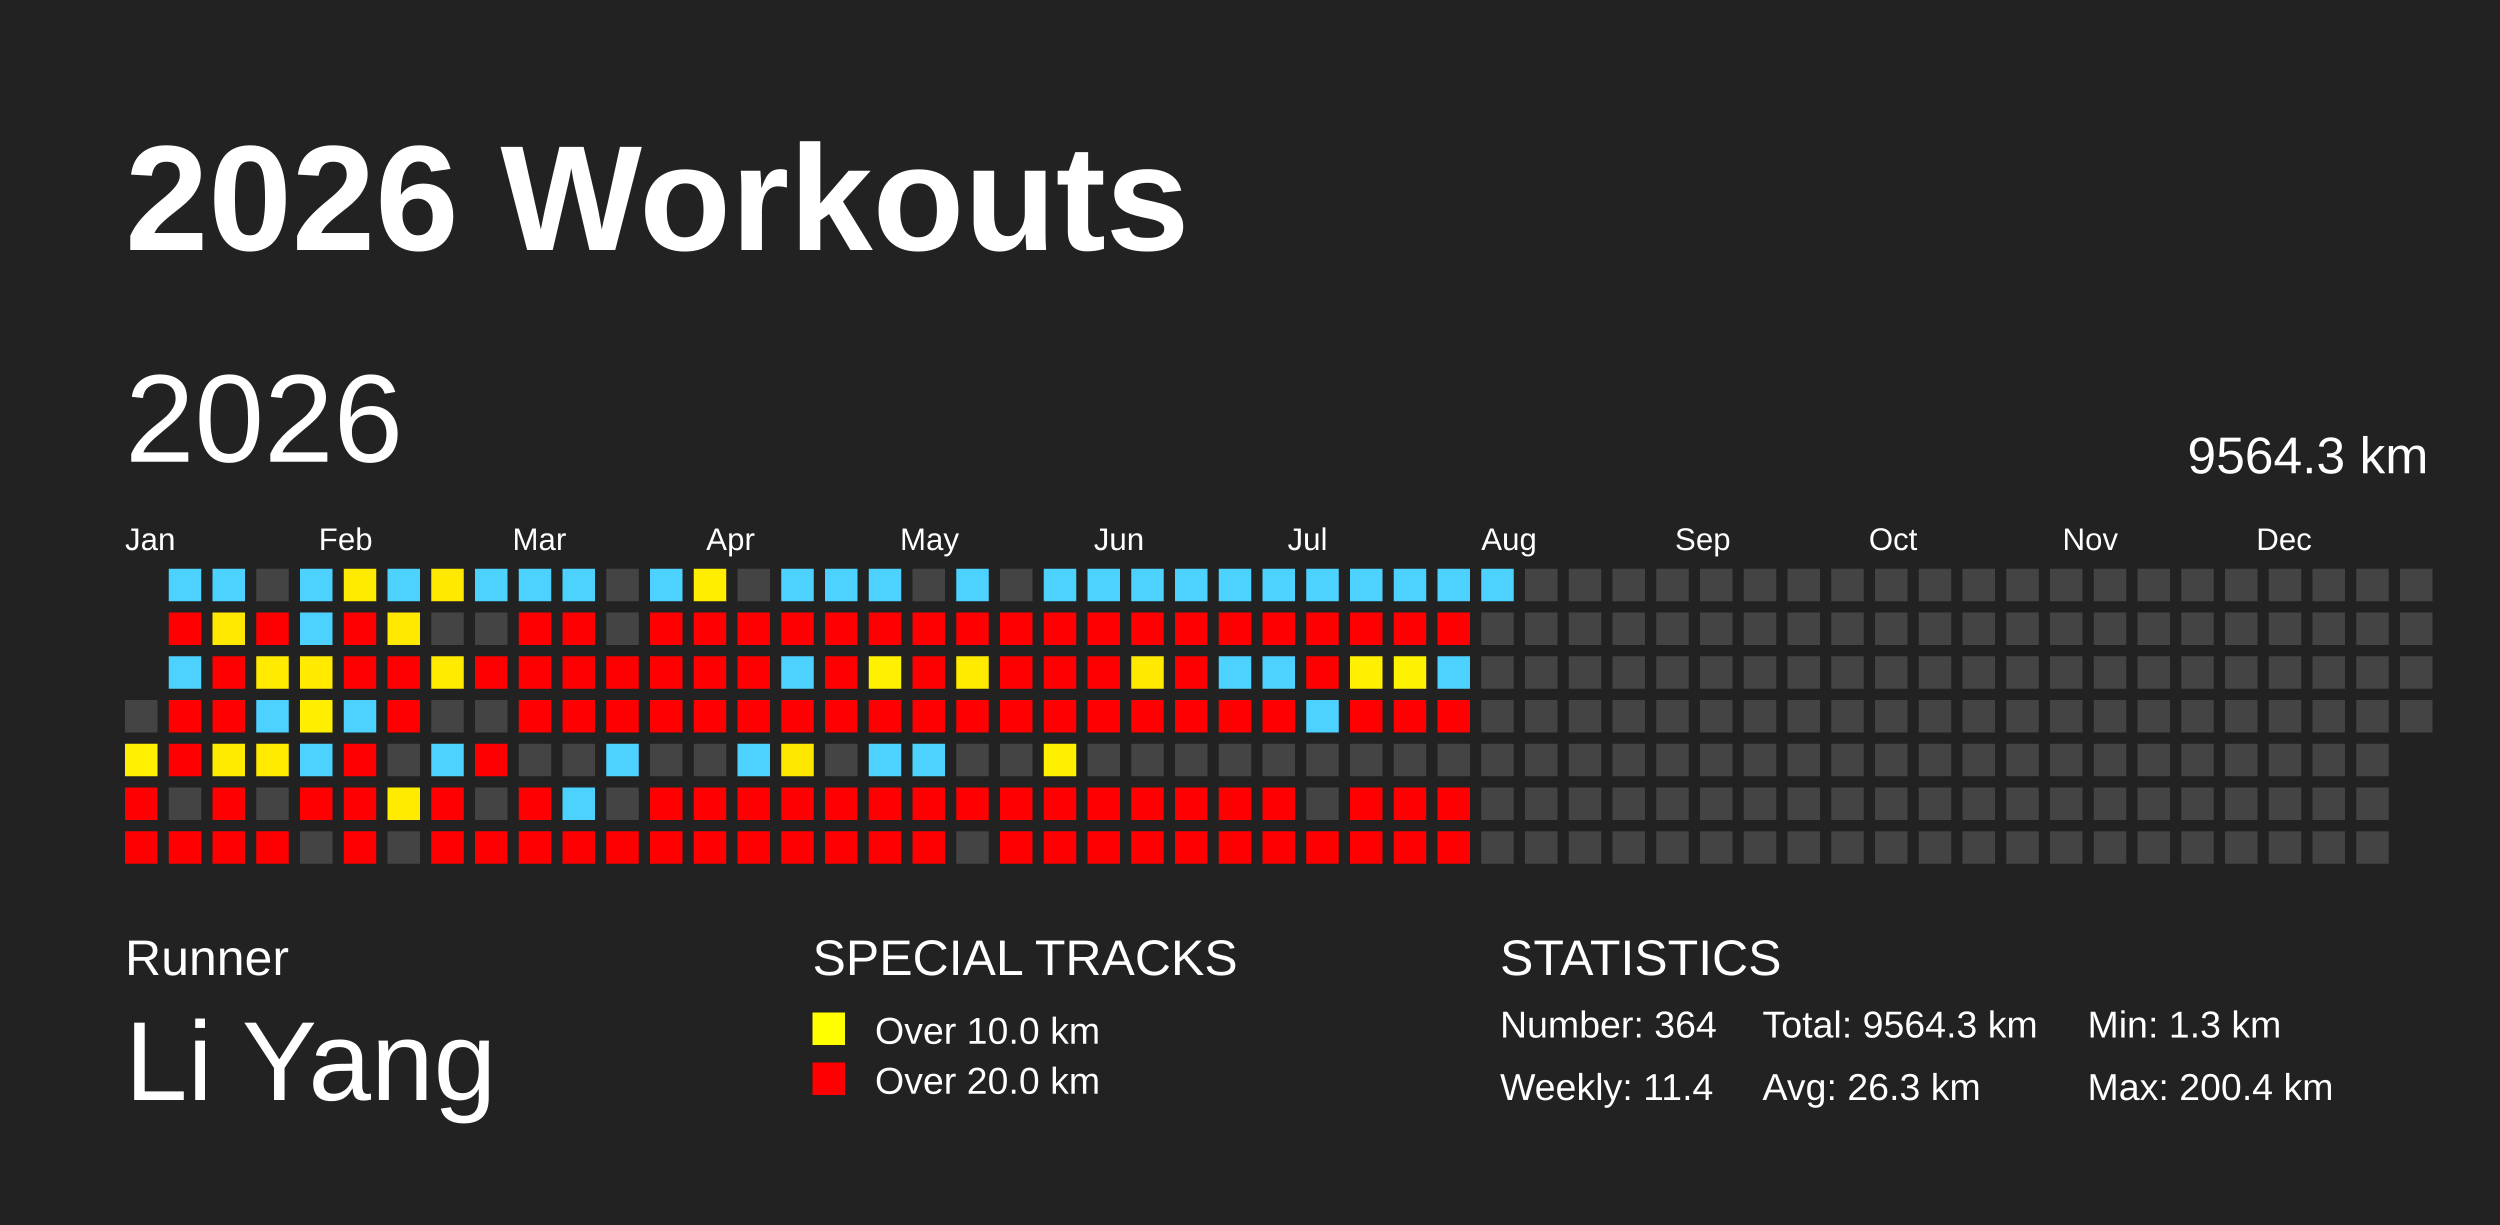
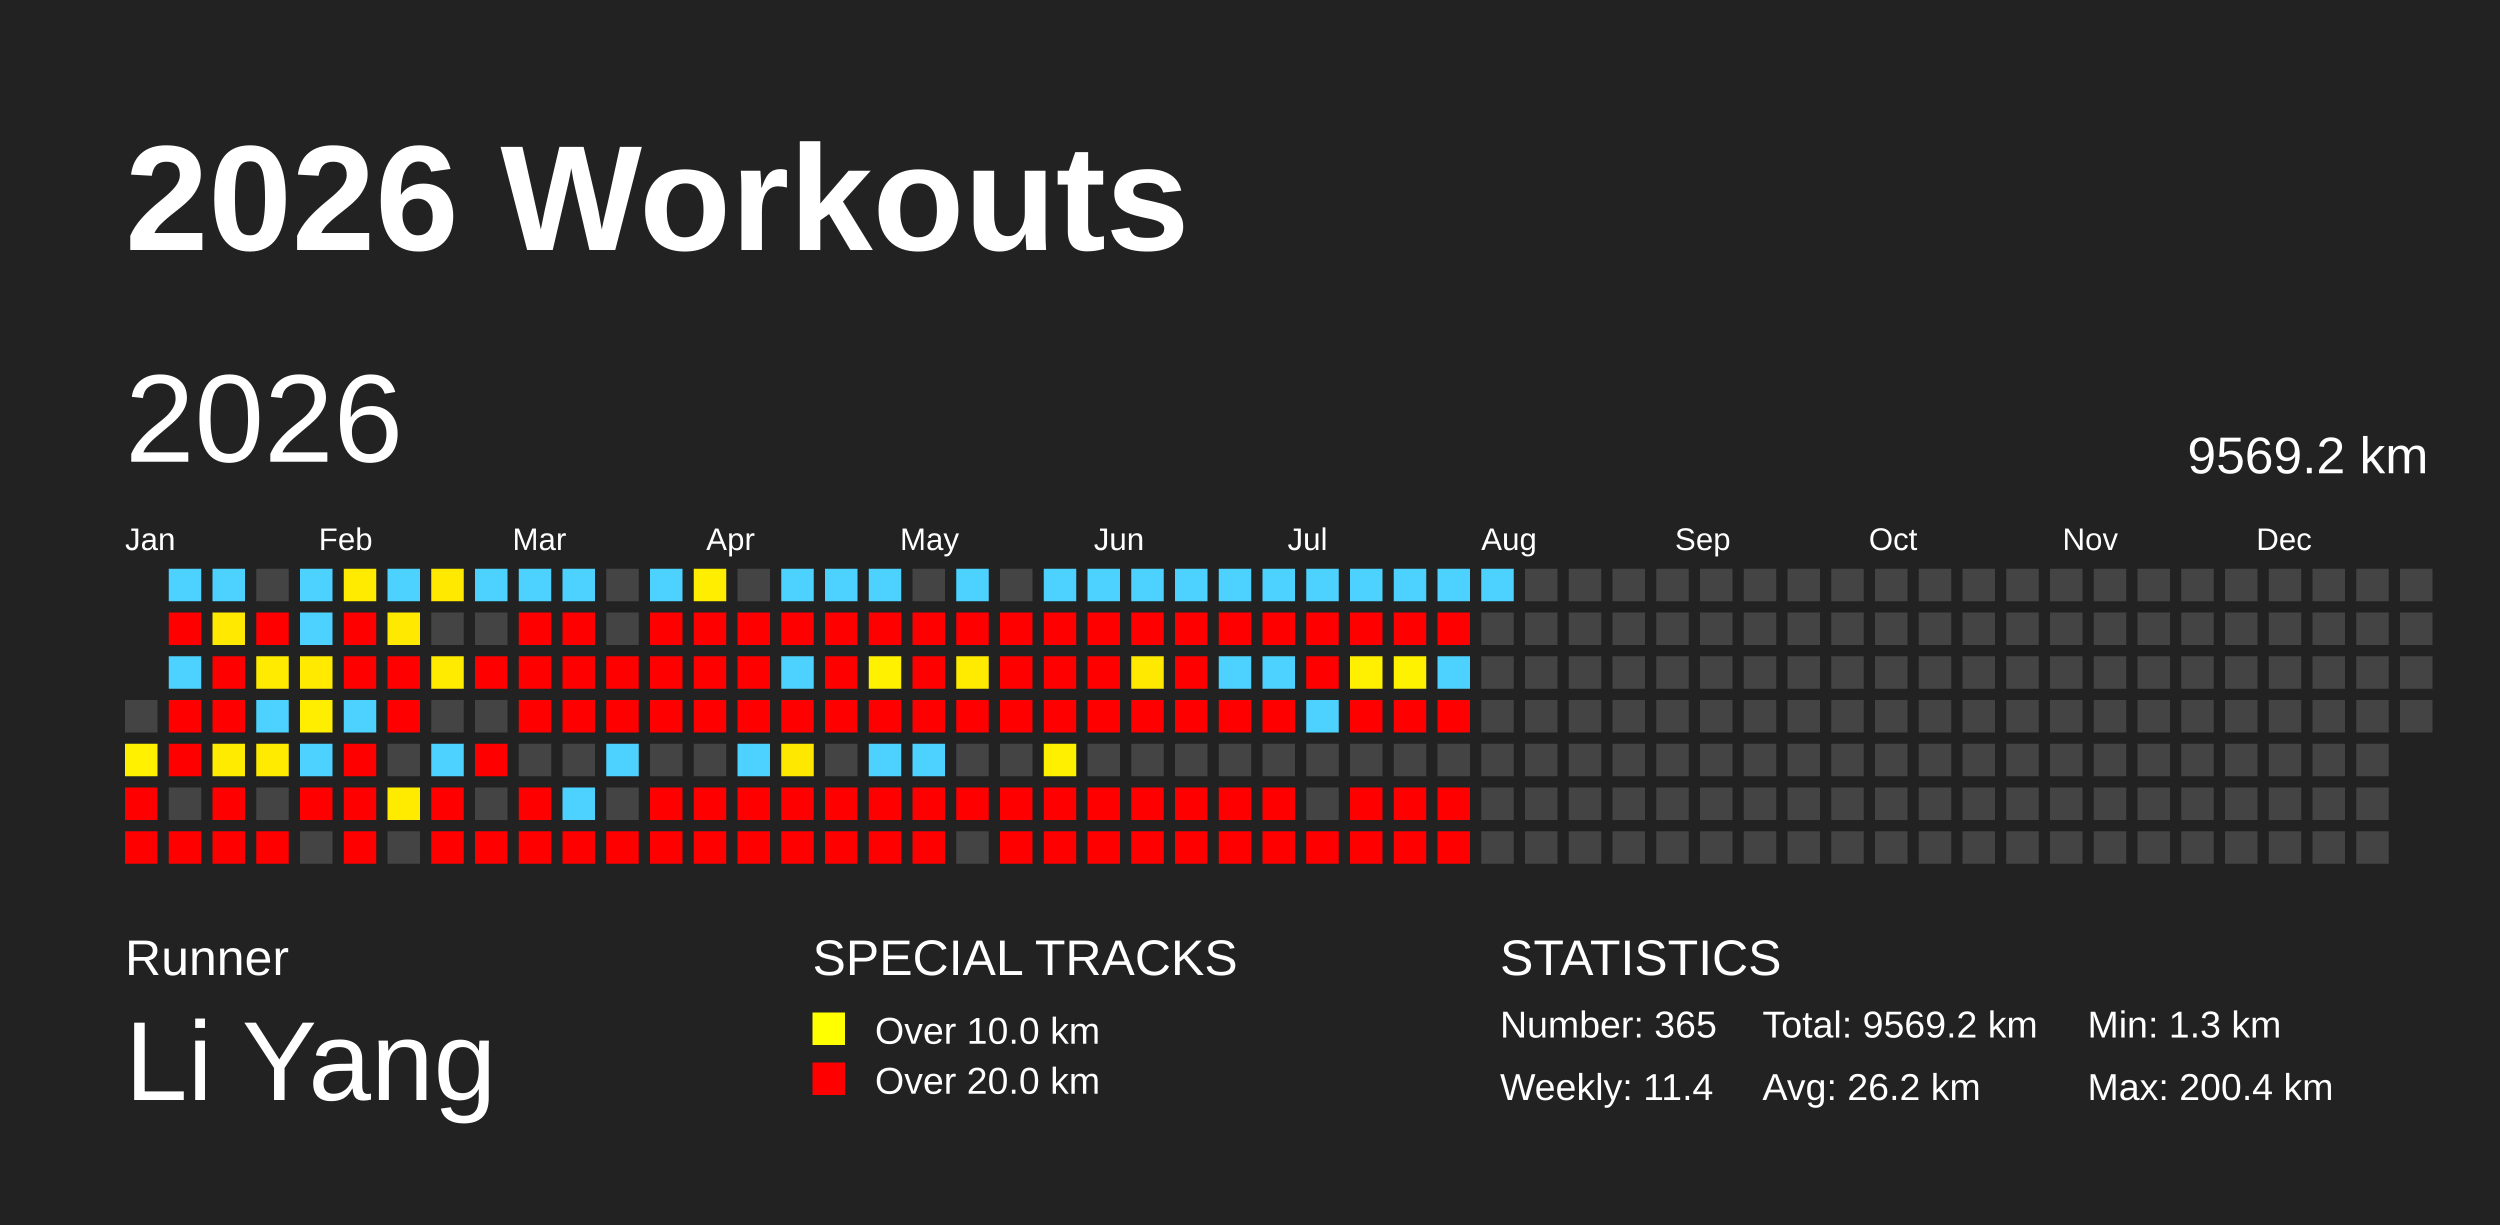
<svg xmlns="http://www.w3.org/2000/svg" baseProfile="full" height="98mm" version="1.1" viewBox="0,0,200,98" width="200mm">
  <defs />
  <rect fill="#222222" height="98" width="200" x="0" y="0" />
  <text fill="#FFFFFF" style="font-size:12px; font-family:Arial; font-weight:bold;" x="10" y="20">2026 Workouts</text>
  <text fill="#FFFFFF" style="font-size:4px; font-family:Arial" x="10" y="78">Runner</text>
  <text fill="#FFFFFF" style="font-size:9px; font-family:Arial" x="10" y="88">Li Yang</text>
  <text fill="#FFFFFF" style="font-size:4px; font-family:Arial" x="65" y="78">SPECIAL TRACKS</text>
  <rect fill="yellow" height="2.6" width="2.6" x="65" y="81" />
  <text fill="#FFFFFF" style="font-size:3px; font-family:Arial" x="70" y="83.5">Over 10.0 km</text>
  <rect fill="red" height="2.6" width="2.6" x="65" y="85" />
  <text fill="#FFFFFF" style="font-size:3px; font-family:Arial" x="70" y="87.5">Over 20.0 km</text>
  <text fill="#FFFFFF" style="font-size:4px; font-family:Arial" x="120" y="78">STATISTICS</text>
-   <text fill="#FFFFFF" style="font-size:3px; font-family:Arial" x="120" y="83">Number: 364</text>
+   <text fill="#FFFFFF" style="font-size:3px; font-family:Arial" x="120" y="83">Number: 365</text>
  <text fill="#FFFFFF" style="font-size:3px; font-family:Arial" x="120" y="88">Weekly: 11.4</text>
-   <text fill="#FFFFFF" style="font-size:3px; font-family:Arial" x="141" y="83">Total: 9564.3 km</text>
-   <text fill="#FFFFFF" style="font-size:3px; font-family:Arial" x="141" y="88">Avg: 26.3 km</text>
+   <text fill="#FFFFFF" style="font-size:3px; font-family:Arial" x="141" y="83">Total: 9569.2 km</text>
+   <text fill="#FFFFFF" style="font-size:3px; font-family:Arial" x="141" y="88">Avg: 26.2 km</text>
  <text fill="#FFFFFF" style="font-size:3px; font-family:Arial" x="167" y="83">Min: 1.3 km</text>
  <text fill="#FFFFFF" style="font-size:3px; font-family:Arial" x="167" y="88">Max: 200.4 km</text>
  <text dominant-baseline="hanging" fill="#FFFFFF" style="font-size:10.0px; font-family:Arial;" x="10" y="30">2026</text>
-   <text dominant-baseline="hanging" fill="#FFFFFF" style="font-size:4.125px; font-family:Arial;" x="175" y="35">9564.3 km</text>
+   <text dominant-baseline="hanging" fill="#FFFFFF" style="font-size:4.125px; font-family:Arial;" x="175" y="35">9569.2 km</text>
  <text fill="#FFFFFF" style="font-size:2.5px; font-family:Arial" x="10.0" y="44">Jan</text>
  <text fill="#FFFFFF" style="font-size:2.5px; font-family:Arial" x="25.5" y="44">Feb</text>
  <text fill="#FFFFFF" style="font-size:2.5px; font-family:Arial" x="41.0" y="44">Mar</text>
  <text fill="#FFFFFF" style="font-size:2.5px; font-family:Arial" x="56.5" y="44">Apr</text>
  <text fill="#FFFFFF" style="font-size:2.5px; font-family:Arial" x="72.0" y="44">May</text>
  <text fill="#FFFFFF" style="font-size:2.5px; font-family:Arial" x="87.5" y="44">Jun</text>
  <text fill="#FFFFFF" style="font-size:2.5px; font-family:Arial" x="103.0" y="44">Jul</text>
  <text fill="#FFFFFF" style="font-size:2.5px; font-family:Arial" x="118.5" y="44">Aug</text>
  <text fill="#FFFFFF" style="font-size:2.5px; font-family:Arial" x="134.0" y="44">Sep</text>
  <text fill="#FFFFFF" style="font-size:2.5px; font-family:Arial" x="149.5" y="44">Oct</text>
  <text fill="#FFFFFF" style="font-size:2.5px; font-family:Arial" x="165.0" y="44">Nov</text>
  <text fill="#FFFFFF" style="font-size:2.5px; font-family:Arial" x="180.5" y="44">Dec</text>
  <rect fill="#444444" height="2.6" width="2.6" x="10.0" y="56.0" />
  <rect fill="#fff100" height="2.6" width="2.6" x="10.0" y="59.5" />
  <rect fill="red" height="2.6" width="2.6" x="10.0" y="63.0" />
  <rect fill="red" height="2.6" width="2.6" x="10.0" y="66.5" />
  <rect fill="#4dd2ff" height="2.6" width="2.6" x="13.5" y="45.5" />
  <rect fill="red" height="2.6" width="2.6" x="13.5" y="49.0" />
  <rect fill="#4dd2ff" height="2.6" width="2.6" x="13.5" y="52.5" />
  <rect fill="red" height="2.6" width="2.6" x="13.5" y="56.0" />
  <rect fill="red" height="2.6" width="2.6" x="13.5" y="59.5" />
  <rect fill="#444444" height="2.6" width="2.6" x="13.5" y="63.0" />
  <rect fill="red" height="2.6" width="2.6" x="13.5" y="66.5" />
  <rect fill="#4dd2ff" height="2.6" width="2.6" x="17.0" y="45.5" />
  <rect fill="#ffe900" height="2.6" width="2.6" x="17.0" y="49.0" />
  <rect fill="red" height="2.6" width="2.6" x="17.0" y="52.5" />
  <rect fill="red" height="2.6" width="2.6" x="17.0" y="56.0" />
  <rect fill="#ffeb00" height="2.6" width="2.6" x="17.0" y="59.5" />
  <rect fill="red" height="2.6" width="2.6" x="17.0" y="63.0" />
  <rect fill="red" height="2.6" width="2.6" x="17.0" y="66.5" />
  <rect fill="#444444" height="2.6" width="2.6" x="20.5" y="45.5" />
  <rect fill="red" height="2.6" width="2.6" x="20.5" y="49.0" />
  <rect fill="#ffeb00" height="2.6" width="2.6" x="20.5" y="52.5" />
  <rect fill="#4dd2ff" height="2.6" width="2.6" x="20.5" y="56.0" />
  <rect fill="#ffeb00" height="2.6" width="2.6" x="20.5" y="59.5" />
  <rect fill="#444444" height="2.6" width="2.6" x="20.5" y="63.0" />
  <rect fill="red" height="2.6" width="2.6" x="20.5" y="66.5" />
  <rect fill="#4dd2ff" height="2.6" width="2.6" x="24.0" y="45.5" />
  <rect fill="#4dd2ff" height="2.6" width="2.6" x="24.0" y="49.0" />
  <rect fill="#ffea00" height="2.6" width="2.6" x="24.0" y="52.5" />
  <rect fill="#ffee00" height="2.6" width="2.6" x="24.0" y="56.0" />
  <rect fill="#4dd2ff" height="2.6" width="2.6" x="24.0" y="59.5" />
  <rect fill="red" height="2.6" width="2.6" x="24.0" y="63.0" />
  <rect fill="#444444" height="2.6" width="2.6" x="24.0" y="66.5" />
  <rect fill="#ffeb00" height="2.6" width="2.6" x="27.5" y="45.5" />
  <rect fill="red" height="2.6" width="2.6" x="27.5" y="49.0" />
  <rect fill="red" height="2.6" width="2.6" x="27.5" y="52.5" />
  <rect fill="#4dd2ff" height="2.6" width="2.6" x="27.5" y="56.0" />
  <rect fill="red" height="2.6" width="2.6" x="27.5" y="59.5" />
  <rect fill="red" height="2.6" width="2.6" x="27.5" y="63.0" />
  <rect fill="red" height="2.6" width="2.6" x="27.5" y="66.5" />
  <rect fill="#4dd2ff" height="2.6" width="2.6" x="31.0" y="45.5" />
  <rect fill="#ffe900" height="2.6" width="2.6" x="31.0" y="49.0" />
  <rect fill="red" height="2.6" width="2.6" x="31.0" y="52.5" />
  <rect fill="red" height="2.6" width="2.6" x="31.0" y="56.0" />
  <rect fill="#444444" height="2.6" width="2.6" x="31.0" y="59.5" />
  <rect fill="#ffeb00" height="2.6" width="2.6" x="31.0" y="63.0" />
  <rect fill="#444444" height="2.6" width="2.6" x="31.0" y="66.5" />
  <rect fill="#ffe900" height="2.6" width="2.6" x="34.5" y="45.5" />
  <rect fill="#444444" height="2.6" width="2.6" x="34.5" y="49.0" />
  <rect fill="#ffeb00" height="2.6" width="2.6" x="34.5" y="52.5" />
  <rect fill="#444444" height="2.6" width="2.6" x="34.5" y="56.0" />
  <rect fill="#4dd2ff" height="2.6" width="2.6" x="34.5" y="59.5" />
  <rect fill="red" height="2.6" width="2.6" x="34.5" y="63.0" />
  <rect fill="red" height="2.6" width="2.6" x="34.5" y="66.5" />
  <rect fill="#4dd2ff" height="2.6" width="2.6" x="38.0" y="45.5" />
  <rect fill="#444444" height="2.6" width="2.6" x="38.0" y="49.0" />
  <rect fill="red" height="2.6" width="2.6" x="38.0" y="52.5" />
  <rect fill="#444444" height="2.6" width="2.6" x="38.0" y="56.0" />
  <rect fill="red" height="2.6" width="2.6" x="38.0" y="59.5" />
  <rect fill="#444444" height="2.6" width="2.6" x="38.0" y="63.0" />
  <rect fill="red" height="2.6" width="2.6" x="38.0" y="66.5" />
  <rect fill="#4dd2ff" height="2.6" width="2.6" x="41.5" y="45.5" />
  <rect fill="red" height="2.6" width="2.6" x="41.5" y="49.0" />
  <rect fill="red" height="2.6" width="2.6" x="41.5" y="52.5" />
  <rect fill="red" height="2.6" width="2.6" x="41.5" y="56.0" />
  <rect fill="#444444" height="2.6" width="2.6" x="41.5" y="59.5" />
  <rect fill="red" height="2.6" width="2.6" x="41.5" y="63.0" />
  <rect fill="red" height="2.6" width="2.6" x="41.5" y="66.5" />
  <rect fill="#4dd2ff" height="2.6" width="2.6" x="45.0" y="45.5" />
  <rect fill="red" height="2.6" width="2.6" x="45.0" y="49.0" />
  <rect fill="red" height="2.6" width="2.6" x="45.0" y="52.5" />
  <rect fill="red" height="2.6" width="2.6" x="45.0" y="56.0" />
  <rect fill="#444444" height="2.6" width="2.6" x="45.0" y="59.5" />
  <rect fill="#4dd2ff" height="2.6" width="2.6" x="45.0" y="63.0" />
  <rect fill="red" height="2.6" width="2.6" x="45.0" y="66.5" />
  <rect fill="#444444" height="2.6" width="2.6" x="48.5" y="45.5" />
  <rect fill="#444444" height="2.6" width="2.6" x="48.5" y="49.0" />
  <rect fill="red" height="2.6" width="2.6" x="48.5" y="52.5" />
  <rect fill="red" height="2.6" width="2.6" x="48.5" y="56.0" />
  <rect fill="#4dd2ff" height="2.6" width="2.6" x="48.5" y="59.5" />
  <rect fill="#444444" height="2.6" width="2.6" x="48.5" y="63.0" />
  <rect fill="red" height="2.6" width="2.6" x="48.5" y="66.5" />
  <rect fill="#4dd2ff" height="2.6" width="2.6" x="52.0" y="45.5" />
  <rect fill="red" height="2.6" width="2.6" x="52.0" y="49.0" />
  <rect fill="red" height="2.6" width="2.6" x="52.0" y="52.5" />
  <rect fill="red" height="2.6" width="2.6" x="52.0" y="56.0" />
  <rect fill="#444444" height="2.6" width="2.6" x="52.0" y="59.5" />
  <rect fill="red" height="2.6" width="2.6" x="52.0" y="63.0" />
  <rect fill="red" height="2.6" width="2.6" x="52.0" y="66.5" />
  <rect fill="#ffee00" height="2.6" width="2.6" x="55.5" y="45.5" />
  <rect fill="red" height="2.6" width="2.6" x="55.5" y="49.0" />
  <rect fill="red" height="2.6" width="2.6" x="55.5" y="52.5" />
  <rect fill="red" height="2.6" width="2.6" x="55.5" y="56.0" />
  <rect fill="#444444" height="2.6" width="2.6" x="55.5" y="59.5" />
  <rect fill="red" height="2.6" width="2.6" x="55.5" y="63.0" />
  <rect fill="red" height="2.6" width="2.6" x="55.5" y="66.5" />
  <rect fill="#444444" height="2.6" width="2.6" x="59.0" y="45.5" />
  <rect fill="red" height="2.6" width="2.6" x="59.0" y="49.0" />
  <rect fill="red" height="2.6" width="2.6" x="59.0" y="52.5" />
  <rect fill="red" height="2.6" width="2.6" x="59.0" y="56.0" />
  <rect fill="#4dd2ff" height="2.6" width="2.6" x="59.0" y="59.5" />
  <rect fill="red" height="2.6" width="2.6" x="59.0" y="63.0" />
  <rect fill="red" height="2.6" width="2.6" x="59.0" y="66.5" />
  <rect fill="#4dd2ff" height="2.6" width="2.6" x="62.5" y="45.5" />
  <rect fill="red" height="2.6" width="2.6" x="62.5" y="49.0" />
  <rect fill="#4dd2ff" height="2.6" width="2.6" x="62.5" y="52.5" />
  <rect fill="red" height="2.6" width="2.6" x="62.5" y="56.0" />
  <rect fill="#ffe800" height="2.6" width="2.6" x="62.5" y="59.5" />
  <rect fill="red" height="2.6" width="2.6" x="62.5" y="63.0" />
  <rect fill="red" height="2.6" width="2.6" x="62.5" y="66.5" />
  <rect fill="#4dd2ff" height="2.6" width="2.6" x="66.0" y="45.5" />
  <rect fill="red" height="2.6" width="2.6" x="66.0" y="49.0" />
  <rect fill="red" height="2.6" width="2.6" x="66.0" y="52.5" />
  <rect fill="red" height="2.6" width="2.6" x="66.0" y="56.0" />
  <rect fill="#444444" height="2.6" width="2.6" x="66.0" y="59.5" />
  <rect fill="red" height="2.6" width="2.6" x="66.0" y="63.0" />
  <rect fill="red" height="2.6" width="2.6" x="66.0" y="66.5" />
  <rect fill="#4dd2ff" height="2.6" width="2.6" x="69.5" y="45.5" />
  <rect fill="red" height="2.6" width="2.6" x="69.5" y="49.0" />
  <rect fill="#fff100" height="2.6" width="2.6" x="69.5" y="52.5" />
  <rect fill="red" height="2.6" width="2.6" x="69.5" y="56.0" />
  <rect fill="#4dd2ff" height="2.6" width="2.6" x="69.5" y="59.5" />
  <rect fill="red" height="2.6" width="2.6" x="69.5" y="63.0" />
  <rect fill="red" height="2.6" width="2.6" x="69.5" y="66.5" />
  <rect fill="#444444" height="2.6" width="2.6" x="73.0" y="45.5" />
  <rect fill="red" height="2.6" width="2.6" x="73.0" y="49.0" />
  <rect fill="red" height="2.6" width="2.6" x="73.0" y="52.5" />
  <rect fill="red" height="2.6" width="2.6" x="73.0" y="56.0" />
  <rect fill="#4dd2ff" height="2.6" width="2.6" x="73.0" y="59.5" />
  <rect fill="red" height="2.6" width="2.6" x="73.0" y="63.0" />
  <rect fill="red" height="2.6" width="2.6" x="73.0" y="66.5" />
  <rect fill="#4dd2ff" height="2.6" width="2.6" x="76.5" y="45.5" />
  <rect fill="red" height="2.6" width="2.6" x="76.5" y="49.0" />
  <rect fill="#ffeb00" height="2.6" width="2.6" x="76.5" y="52.5" />
  <rect fill="red" height="2.6" width="2.6" x="76.5" y="56.0" />
  <rect fill="#444444" height="2.6" width="2.6" x="76.5" y="59.5" />
  <rect fill="red" height="2.6" width="2.6" x="76.5" y="63.0" />
  <rect fill="#444444" height="2.6" width="2.6" x="76.5" y="66.5" />
  <rect fill="#444444" height="2.6" width="2.6" x="80.0" y="45.5" />
  <rect fill="red" height="2.6" width="2.6" x="80.0" y="49.0" />
  <rect fill="red" height="2.6" width="2.6" x="80.0" y="52.5" />
  <rect fill="red" height="2.6" width="2.6" x="80.0" y="56.0" />
  <rect fill="#444444" height="2.6" width="2.6" x="80.0" y="59.5" />
  <rect fill="red" height="2.6" width="2.6" x="80.0" y="63.0" />
  <rect fill="red" height="2.6" width="2.6" x="80.0" y="66.5" />
  <rect fill="#4dd2ff" height="2.6" width="2.6" x="83.5" y="45.5" />
  <rect fill="red" height="2.6" width="2.6" x="83.5" y="49.0" />
  <rect fill="red" height="2.6" width="2.6" x="83.5" y="52.5" />
  <rect fill="red" height="2.6" width="2.6" x="83.5" y="56.0" />
  <rect fill="#fff000" height="2.6" width="2.6" x="83.5" y="59.5" />
  <rect fill="red" height="2.6" width="2.6" x="83.5" y="63.0" />
  <rect fill="red" height="2.6" width="2.6" x="83.5" y="66.5" />
  <rect fill="#4dd2ff" height="2.6" width="2.6" x="87.0" y="45.5" />
  <rect fill="red" height="2.6" width="2.6" x="87.0" y="49.0" />
  <rect fill="red" height="2.6" width="2.6" x="87.0" y="52.5" />
  <rect fill="red" height="2.6" width="2.6" x="87.0" y="56.0" />
  <rect fill="#444444" height="2.6" width="2.6" x="87.0" y="59.5" />
  <rect fill="red" height="2.6" width="2.6" x="87.0" y="63.0" />
  <rect fill="red" height="2.6" width="2.6" x="87.0" y="66.5" />
  <rect fill="#4dd2ff" height="2.6" width="2.6" x="90.5" y="45.5" />
  <rect fill="red" height="2.6" width="2.6" x="90.5" y="49.0" />
  <rect fill="#ffe900" height="2.6" width="2.6" x="90.5" y="52.5" />
  <rect fill="red" height="2.6" width="2.6" x="90.5" y="56.0" />
  <rect fill="#444444" height="2.6" width="2.6" x="90.5" y="59.5" />
  <rect fill="red" height="2.6" width="2.6" x="90.5" y="63.0" />
  <rect fill="red" height="2.6" width="2.6" x="90.5" y="66.5" />
  <rect fill="#4dd2ff" height="2.6" width="2.6" x="94.0" y="45.5" />
  <rect fill="red" height="2.6" width="2.6" x="94.0" y="49.0" />
  <rect fill="red" height="2.6" width="2.6" x="94.0" y="52.5" />
  <rect fill="red" height="2.6" width="2.6" x="94.0" y="56.0" />
  <rect fill="#444444" height="2.6" width="2.6" x="94.0" y="59.5" />
  <rect fill="red" height="2.6" width="2.6" x="94.0" y="63.0" />
  <rect fill="red" height="2.6" width="2.6" x="94.0" y="66.5" />
  <rect fill="#4dd2ff" height="2.6" width="2.6" x="97.5" y="45.5" />
  <rect fill="red" height="2.6" width="2.6" x="97.5" y="49.0" />
  <rect fill="#4dd2ff" height="2.6" width="2.6" x="97.5" y="52.5" />
  <rect fill="red" height="2.6" width="2.6" x="97.5" y="56.0" />
  <rect fill="#444444" height="2.6" width="2.6" x="97.5" y="59.5" />
  <rect fill="red" height="2.6" width="2.6" x="97.5" y="63.0" />
  <rect fill="red" height="2.6" width="2.6" x="97.5" y="66.5" />
  <rect fill="#4dd2ff" height="2.6" width="2.6" x="101.0" y="45.5" />
  <rect fill="red" height="2.6" width="2.6" x="101.0" y="49.0" />
  <rect fill="#4dd2ff" height="2.6" width="2.6" x="101.0" y="52.5" />
  <rect fill="red" height="2.6" width="2.6" x="101.0" y="56.0" />
  <rect fill="#444444" height="2.6" width="2.6" x="101.0" y="59.5" />
  <rect fill="red" height="2.6" width="2.6" x="101.0" y="63.0" />
  <rect fill="red" height="2.6" width="2.6" x="101.0" y="66.5" />
  <rect fill="#4dd2ff" height="2.6" width="2.6" x="104.5" y="45.5" />
  <rect fill="red" height="2.6" width="2.6" x="104.5" y="49.0" />
  <rect fill="red" height="2.6" width="2.6" x="104.5" y="52.5" />
  <rect fill="#4dd2ff" height="2.6" width="2.6" x="104.5" y="56.0" />
  <rect fill="#444444" height="2.6" width="2.6" x="104.5" y="59.5" />
  <rect fill="#444444" height="2.6" width="2.6" x="104.5" y="63.0" />
  <rect fill="red" height="2.6" width="2.6" x="104.5" y="66.5" />
  <rect fill="#4dd2ff" height="2.6" width="2.6" x="108.0" y="45.5" />
  <rect fill="red" height="2.6" width="2.6" x="108.0" y="49.0" />
  <rect fill="#ffef00" height="2.6" width="2.6" x="108.0" y="52.5" />
  <rect fill="red" height="2.6" width="2.6" x="108.0" y="56.0" />
  <rect fill="#444444" height="2.6" width="2.6" x="108.0" y="59.5" />
  <rect fill="red" height="2.6" width="2.6" x="108.0" y="63.0" />
  <rect fill="red" height="2.6" width="2.6" x="108.0" y="66.5" />
  <rect fill="#4dd2ff" height="2.6" width="2.6" x="111.5" y="45.5" />
  <rect fill="red" height="2.6" width="2.6" x="111.5" y="49.0" />
  <rect fill="#fff200" height="2.6" width="2.6" x="111.5" y="52.5" />
  <rect fill="red" height="2.6" width="2.6" x="111.5" y="56.0" />
  <rect fill="#444444" height="2.6" width="2.6" x="111.5" y="59.5" />
  <rect fill="red" height="2.6" width="2.6" x="111.5" y="63.0" />
  <rect fill="red" height="2.6" width="2.6" x="111.5" y="66.5" />
  <rect fill="#4dd2ff" height="2.6" width="2.6" x="115.0" y="45.5" />
  <rect fill="red" height="2.6" width="2.6" x="115.0" y="49.0" />
  <rect fill="#4dd2ff" height="2.6" width="2.6" x="115.0" y="52.5" />
  <rect fill="red" height="2.6" width="2.6" x="115.0" y="56.0" />
  <rect fill="#444444" height="2.6" width="2.6" x="115.0" y="59.5" />
  <rect fill="red" height="2.6" width="2.6" x="115.0" y="63.0" />
  <rect fill="red" height="2.6" width="2.6" x="115.0" y="66.5" />
  <rect fill="#4dd2ff" height="2.6" width="2.6" x="118.5" y="45.5" />
  <rect fill="#444444" height="2.6" width="2.6" x="118.5" y="49.0" />
  <rect fill="#444444" height="2.6" width="2.6" x="118.5" y="52.5" />
  <rect fill="#444444" height="2.6" width="2.6" x="118.5" y="56.0" />
  <rect fill="#444444" height="2.6" width="2.6" x="118.5" y="59.5" />
  <rect fill="#444444" height="2.6" width="2.6" x="118.5" y="63.0" />
  <rect fill="#444444" height="2.6" width="2.6" x="118.5" y="66.5" />
  <rect fill="#444444" height="2.6" width="2.6" x="122.0" y="45.5" />
  <rect fill="#444444" height="2.6" width="2.6" x="122.0" y="49.0" />
  <rect fill="#444444" height="2.6" width="2.6" x="122.0" y="52.5" />
  <rect fill="#444444" height="2.6" width="2.6" x="122.0" y="56.0" />
  <rect fill="#444444" height="2.6" width="2.6" x="122.0" y="59.5" />
  <rect fill="#444444" height="2.6" width="2.6" x="122.0" y="63.0" />
  <rect fill="#444444" height="2.6" width="2.6" x="122.0" y="66.5" />
  <rect fill="#444444" height="2.6" width="2.6" x="125.5" y="45.5" />
  <rect fill="#444444" height="2.6" width="2.6" x="125.5" y="49.0" />
  <rect fill="#444444" height="2.6" width="2.6" x="125.5" y="52.5" />
  <rect fill="#444444" height="2.6" width="2.6" x="125.5" y="56.0" />
  <rect fill="#444444" height="2.6" width="2.6" x="125.5" y="59.5" />
  <rect fill="#444444" height="2.6" width="2.6" x="125.5" y="63.0" />
  <rect fill="#444444" height="2.6" width="2.6" x="125.5" y="66.5" />
  <rect fill="#444444" height="2.6" width="2.6" x="129.0" y="45.5" />
  <rect fill="#444444" height="2.6" width="2.6" x="129.0" y="49.0" />
  <rect fill="#444444" height="2.6" width="2.6" x="129.0" y="52.5" />
  <rect fill="#444444" height="2.6" width="2.6" x="129.0" y="56.0" />
  <rect fill="#444444" height="2.6" width="2.6" x="129.0" y="59.5" />
  <rect fill="#444444" height="2.6" width="2.6" x="129.0" y="63.0" />
  <rect fill="#444444" height="2.6" width="2.6" x="129.0" y="66.5" />
  <rect fill="#444444" height="2.6" width="2.6" x="132.5" y="45.5" />
  <rect fill="#444444" height="2.6" width="2.6" x="132.5" y="49.0" />
  <rect fill="#444444" height="2.6" width="2.6" x="132.5" y="52.5" />
  <rect fill="#444444" height="2.6" width="2.6" x="132.5" y="56.0" />
  <rect fill="#444444" height="2.6" width="2.6" x="132.5" y="59.5" />
  <rect fill="#444444" height="2.6" width="2.6" x="132.5" y="63.0" />
  <rect fill="#444444" height="2.6" width="2.6" x="132.5" y="66.5" />
  <rect fill="#444444" height="2.6" width="2.6" x="136.0" y="45.5" />
  <rect fill="#444444" height="2.6" width="2.6" x="136.0" y="49.0" />
  <rect fill="#444444" height="2.6" width="2.6" x="136.0" y="52.5" />
  <rect fill="#444444" height="2.6" width="2.6" x="136.0" y="56.0" />
  <rect fill="#444444" height="2.6" width="2.6" x="136.0" y="59.5" />
  <rect fill="#444444" height="2.6" width="2.6" x="136.0" y="63.0" />
  <rect fill="#444444" height="2.6" width="2.6" x="136.0" y="66.5" />
  <rect fill="#444444" height="2.6" width="2.6" x="139.5" y="45.5" />
  <rect fill="#444444" height="2.6" width="2.6" x="139.5" y="49.0" />
  <rect fill="#444444" height="2.6" width="2.6" x="139.5" y="52.5" />
  <rect fill="#444444" height="2.6" width="2.6" x="139.5" y="56.0" />
  <rect fill="#444444" height="2.6" width="2.6" x="139.5" y="59.5" />
  <rect fill="#444444" height="2.6" width="2.6" x="139.5" y="63.0" />
  <rect fill="#444444" height="2.6" width="2.6" x="139.5" y="66.5" />
  <rect fill="#444444" height="2.6" width="2.6" x="143.0" y="45.5" />
  <rect fill="#444444" height="2.6" width="2.6" x="143.0" y="49.0" />
  <rect fill="#444444" height="2.6" width="2.6" x="143.0" y="52.5" />
  <rect fill="#444444" height="2.6" width="2.6" x="143.0" y="56.0" />
  <rect fill="#444444" height="2.6" width="2.6" x="143.0" y="59.5" />
  <rect fill="#444444" height="2.6" width="2.6" x="143.0" y="63.0" />
  <rect fill="#444444" height="2.6" width="2.6" x="143.0" y="66.5" />
  <rect fill="#444444" height="2.6" width="2.6" x="146.5" y="45.5" />
  <rect fill="#444444" height="2.6" width="2.6" x="146.5" y="49.0" />
  <rect fill="#444444" height="2.6" width="2.6" x="146.5" y="52.5" />
  <rect fill="#444444" height="2.6" width="2.6" x="146.5" y="56.0" />
  <rect fill="#444444" height="2.6" width="2.6" x="146.5" y="59.5" />
  <rect fill="#444444" height="2.6" width="2.6" x="146.5" y="63.0" />
  <rect fill="#444444" height="2.6" width="2.6" x="146.5" y="66.5" />
  <rect fill="#444444" height="2.6" width="2.6" x="150.0" y="45.5" />
  <rect fill="#444444" height="2.6" width="2.6" x="150.0" y="49.0" />
  <rect fill="#444444" height="2.6" width="2.6" x="150.0" y="52.5" />
  <rect fill="#444444" height="2.6" width="2.6" x="150.0" y="56.0" />
  <rect fill="#444444" height="2.6" width="2.6" x="150.0" y="59.5" />
  <rect fill="#444444" height="2.6" width="2.6" x="150.0" y="63.0" />
  <rect fill="#444444" height="2.6" width="2.6" x="150.0" y="66.5" />
  <rect fill="#444444" height="2.6" width="2.6" x="153.5" y="45.5" />
  <rect fill="#444444" height="2.6" width="2.6" x="153.5" y="49.0" />
  <rect fill="#444444" height="2.6" width="2.6" x="153.5" y="52.5" />
  <rect fill="#444444" height="2.6" width="2.6" x="153.5" y="56.0" />
  <rect fill="#444444" height="2.6" width="2.6" x="153.5" y="59.5" />
  <rect fill="#444444" height="2.6" width="2.6" x="153.5" y="63.0" />
  <rect fill="#444444" height="2.6" width="2.6" x="153.5" y="66.5" />
  <rect fill="#444444" height="2.6" width="2.6" x="157.0" y="45.5" />
  <rect fill="#444444" height="2.6" width="2.6" x="157.0" y="49.0" />
  <rect fill="#444444" height="2.6" width="2.6" x="157.0" y="52.5" />
  <rect fill="#444444" height="2.6" width="2.6" x="157.0" y="56.0" />
  <rect fill="#444444" height="2.6" width="2.6" x="157.0" y="59.5" />
  <rect fill="#444444" height="2.6" width="2.6" x="157.0" y="63.0" />
  <rect fill="#444444" height="2.6" width="2.6" x="157.0" y="66.5" />
  <rect fill="#444444" height="2.6" width="2.6" x="160.5" y="45.5" />
  <rect fill="#444444" height="2.6" width="2.6" x="160.5" y="49.0" />
  <rect fill="#444444" height="2.6" width="2.6" x="160.5" y="52.5" />
  <rect fill="#444444" height="2.6" width="2.6" x="160.5" y="56.0" />
  <rect fill="#444444" height="2.6" width="2.6" x="160.5" y="59.5" />
  <rect fill="#444444" height="2.6" width="2.6" x="160.5" y="63.0" />
  <rect fill="#444444" height="2.6" width="2.6" x="160.5" y="66.5" />
  <rect fill="#444444" height="2.6" width="2.6" x="164.0" y="45.5" />
  <rect fill="#444444" height="2.6" width="2.6" x="164.0" y="49.0" />
  <rect fill="#444444" height="2.6" width="2.6" x="164.0" y="52.5" />
  <rect fill="#444444" height="2.6" width="2.6" x="164.0" y="56.0" />
  <rect fill="#444444" height="2.6" width="2.6" x="164.0" y="59.5" />
  <rect fill="#444444" height="2.6" width="2.6" x="164.0" y="63.0" />
  <rect fill="#444444" height="2.6" width="2.6" x="164.0" y="66.5" />
  <rect fill="#444444" height="2.6" width="2.6" x="167.5" y="45.5" />
  <rect fill="#444444" height="2.6" width="2.6" x="167.5" y="49.0" />
  <rect fill="#444444" height="2.6" width="2.6" x="167.5" y="52.5" />
  <rect fill="#444444" height="2.6" width="2.6" x="167.5" y="56.0" />
  <rect fill="#444444" height="2.6" width="2.6" x="167.5" y="59.5" />
  <rect fill="#444444" height="2.6" width="2.6" x="167.5" y="63.0" />
  <rect fill="#444444" height="2.6" width="2.6" x="167.5" y="66.5" />
  <rect fill="#444444" height="2.6" width="2.6" x="171.0" y="45.5" />
  <rect fill="#444444" height="2.6" width="2.6" x="171.0" y="49.0" />
  <rect fill="#444444" height="2.6" width="2.6" x="171.0" y="52.5" />
  <rect fill="#444444" height="2.6" width="2.6" x="171.0" y="56.0" />
  <rect fill="#444444" height="2.6" width="2.6" x="171.0" y="59.5" />
  <rect fill="#444444" height="2.6" width="2.6" x="171.0" y="63.0" />
  <rect fill="#444444" height="2.6" width="2.6" x="171.0" y="66.5" />
  <rect fill="#444444" height="2.6" width="2.6" x="174.5" y="45.5" />
  <rect fill="#444444" height="2.6" width="2.6" x="174.5" y="49.0" />
  <rect fill="#444444" height="2.6" width="2.6" x="174.5" y="52.5" />
  <rect fill="#444444" height="2.6" width="2.6" x="174.5" y="56.0" />
  <rect fill="#444444" height="2.6" width="2.6" x="174.5" y="59.5" />
  <rect fill="#444444" height="2.6" width="2.6" x="174.5" y="63.0" />
  <rect fill="#444444" height="2.6" width="2.6" x="174.5" y="66.5" />
  <rect fill="#444444" height="2.6" width="2.6" x="178.0" y="45.5" />
  <rect fill="#444444" height="2.6" width="2.6" x="178.0" y="49.0" />
  <rect fill="#444444" height="2.6" width="2.6" x="178.0" y="52.5" />
  <rect fill="#444444" height="2.6" width="2.6" x="178.0" y="56.0" />
  <rect fill="#444444" height="2.6" width="2.6" x="178.0" y="59.5" />
  <rect fill="#444444" height="2.6" width="2.6" x="178.0" y="63.0" />
  <rect fill="#444444" height="2.6" width="2.6" x="178.0" y="66.5" />
  <rect fill="#444444" height="2.6" width="2.6" x="181.5" y="45.5" />
  <rect fill="#444444" height="2.6" width="2.6" x="181.5" y="49.0" />
  <rect fill="#444444" height="2.6" width="2.6" x="181.5" y="52.5" />
  <rect fill="#444444" height="2.6" width="2.6" x="181.5" y="56.0" />
  <rect fill="#444444" height="2.6" width="2.6" x="181.5" y="59.5" />
  <rect fill="#444444" height="2.6" width="2.6" x="181.5" y="63.0" />
  <rect fill="#444444" height="2.6" width="2.6" x="181.5" y="66.5" />
  <rect fill="#444444" height="2.6" width="2.6" x="185.0" y="45.5" />
  <rect fill="#444444" height="2.6" width="2.6" x="185.0" y="49.0" />
  <rect fill="#444444" height="2.6" width="2.6" x="185.0" y="52.5" />
  <rect fill="#444444" height="2.6" width="2.6" x="185.0" y="56.0" />
  <rect fill="#444444" height="2.6" width="2.6" x="185.0" y="59.5" />
  <rect fill="#444444" height="2.6" width="2.6" x="185.0" y="63.0" />
  <rect fill="#444444" height="2.6" width="2.6" x="185.0" y="66.5" />
  <rect fill="#444444" height="2.6" width="2.6" x="188.5" y="45.5" />
  <rect fill="#444444" height="2.6" width="2.6" x="188.5" y="49.0" />
  <rect fill="#444444" height="2.6" width="2.6" x="188.5" y="52.5" />
  <rect fill="#444444" height="2.6" width="2.6" x="188.5" y="56.0" />
  <rect fill="#444444" height="2.6" width="2.6" x="188.5" y="59.5" />
  <rect fill="#444444" height="2.6" width="2.6" x="188.5" y="63.0" />
  <rect fill="#444444" height="2.6" width="2.6" x="188.5" y="66.5" />
  <rect fill="#444444" height="2.6" width="2.6" x="192.0" y="45.5" />
  <rect fill="#444444" height="2.6" width="2.6" x="192.0" y="49.0" />
  <rect fill="#444444" height="2.6" width="2.6" x="192.0" y="52.5" />
  <rect fill="#444444" height="2.6" width="2.6" x="192.0" y="56.0" />
</svg>
